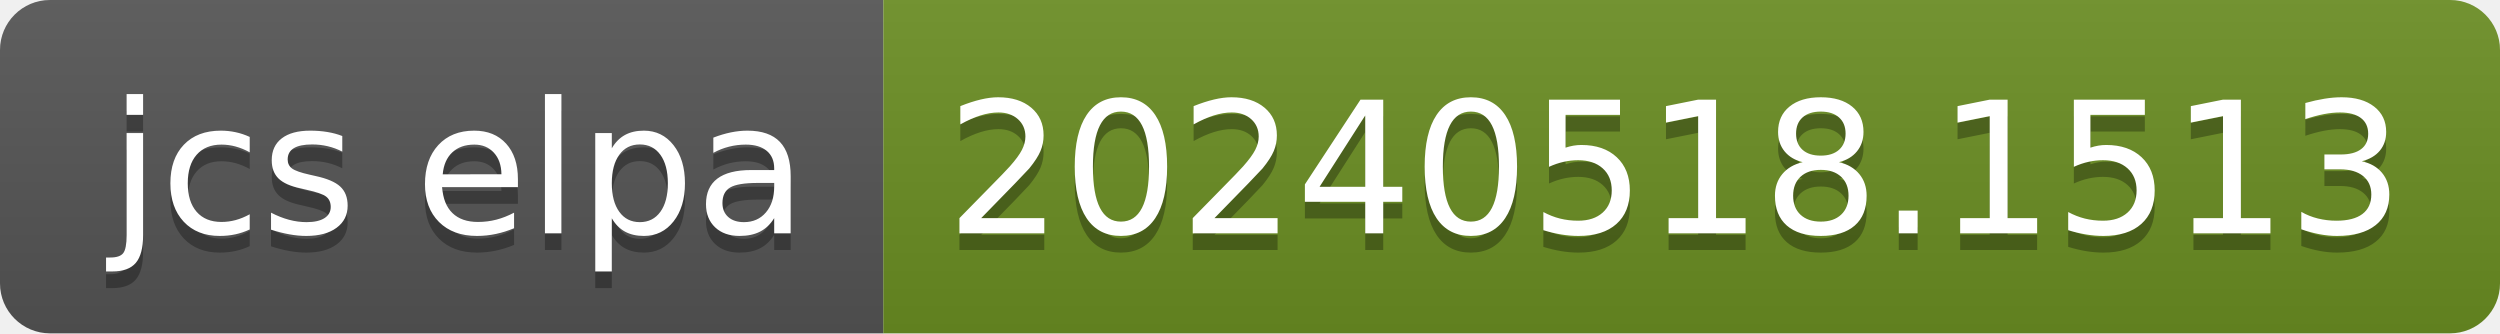
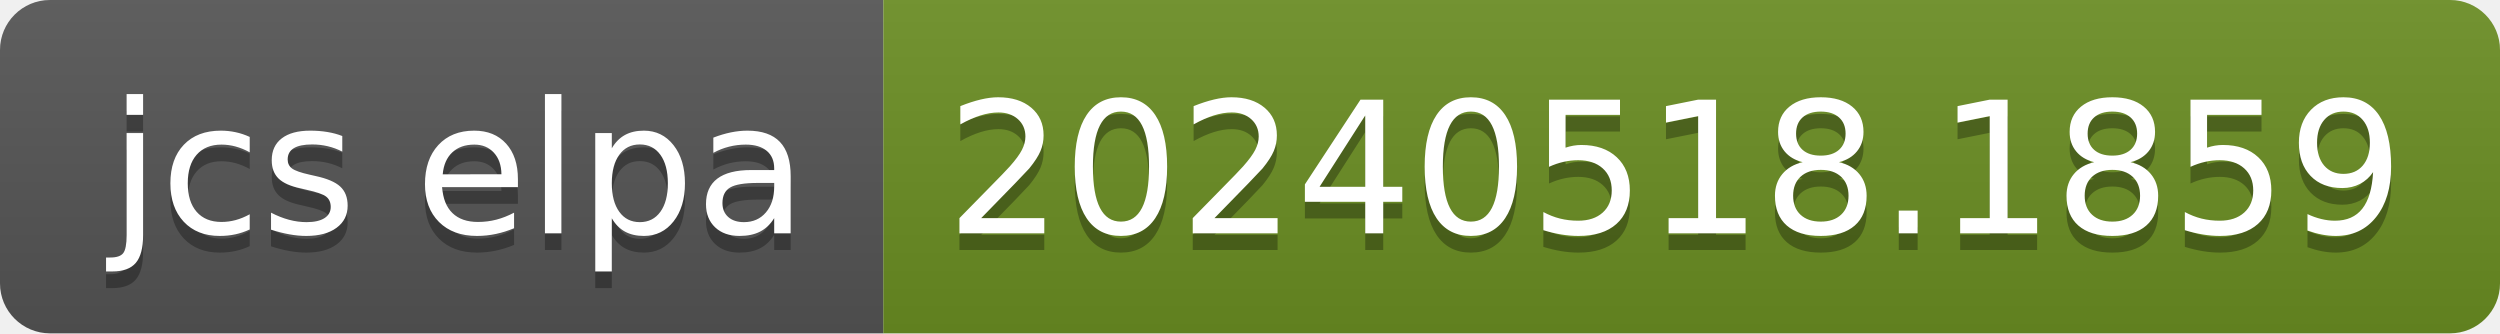
- <svg xmlns="http://www.w3.org/2000/svg" width="150" height="20" role="img" aria-label="jcs elpa: 20240518.1513">
+ <svg xmlns="http://www.w3.org/2000/svg" width="150" height="20" role="img" aria-label="jcs elpa: 20240518.1859">
  <linearGradient id="s" x2="0" y2="100%">
    <stop offset="0" stop-color="#bbb" stop-opacity=".1" />
    <stop offset="1" stop-opacity=".1" />
  </linearGradient>
  <clipPath id="r">
    <rect width="150" height="20" rx="3" fill="#fff" />
  </clipPath>
  <g clip-path="url(#r)">
    <rect width="53" height="20" fill="#555" />
    <rect x="53" width="97" height="20" fill="#6b8e23" />
    <rect width="150" height="20" fill="url(#s)" />
  </g>
  <g fill="#fff" text-anchor="middle" font-family="Verdana,Geneva,DejaVu Sans,sans-serif" text-rendering="geometricPrecision" font-size="110">
    <text aria-hidden="true" x="275" y="150" fill="#010101" fill-opacity=".3" transform="scale(.1)" textLength="430">jcs elpa</text>
    <text x="275" y="140" transform="scale(.1)" fill="#fff" textLength="430">jcs elpa</text>
-     <text aria-hidden="true" x="1005" y="150" fill="#010101" fill-opacity=".3" transform="scale(.1)" textLength="870">20240518.1513</text>
-     <text x="1005" y="140" transform="scale(.1)" fill="#fff" textLength="870">20240518.1513</text>
+     <text aria-hidden="true" x="1005" y="150" fill="#010101" fill-opacity=".3" transform="scale(.1)" textLength="870">20240518.1859</text>
+     <text x="1005" y="140" transform="scale(.1)" fill="#fff" textLength="870">20240518.1859</text>
  </g>
</svg>
